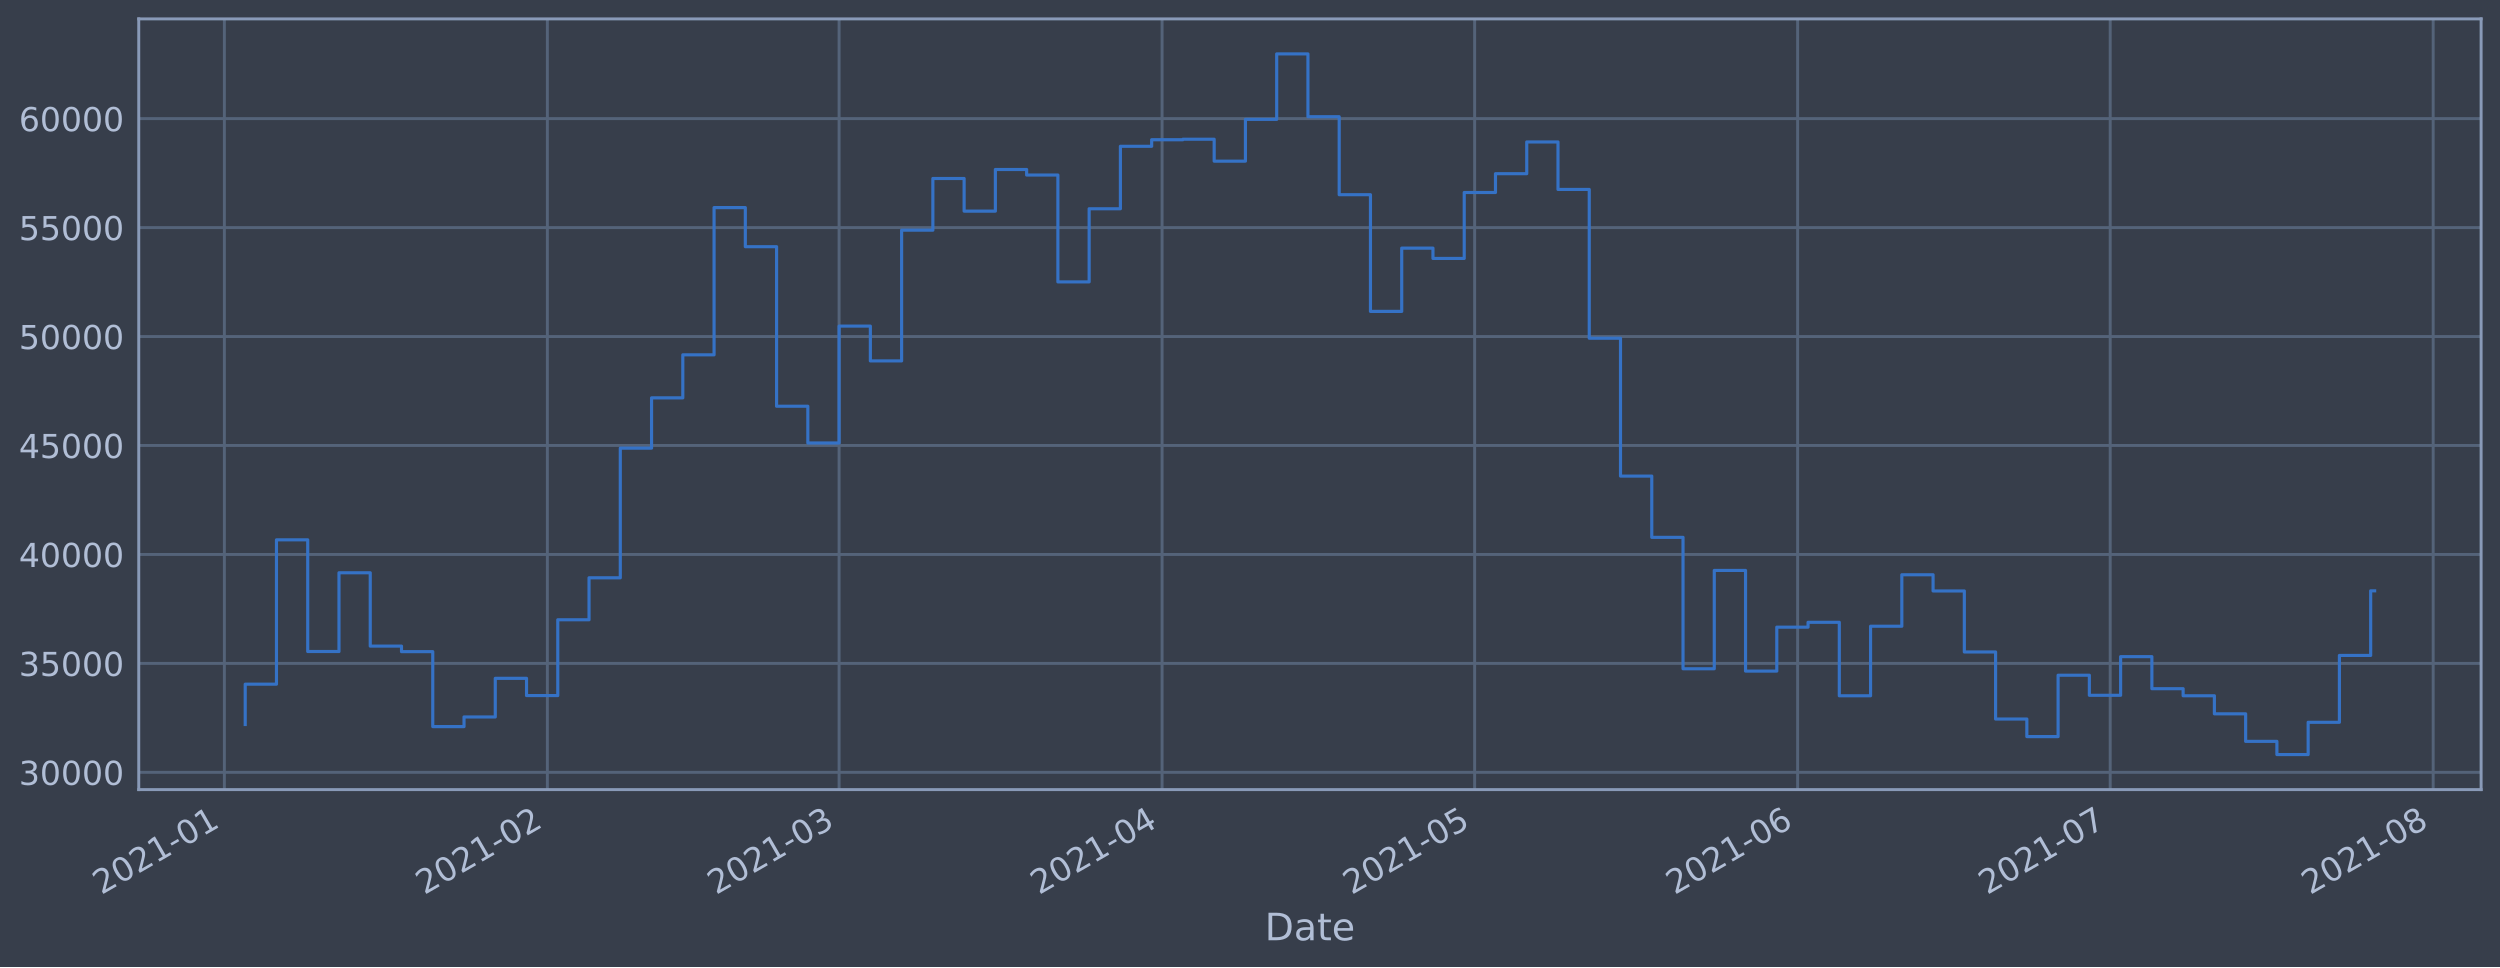
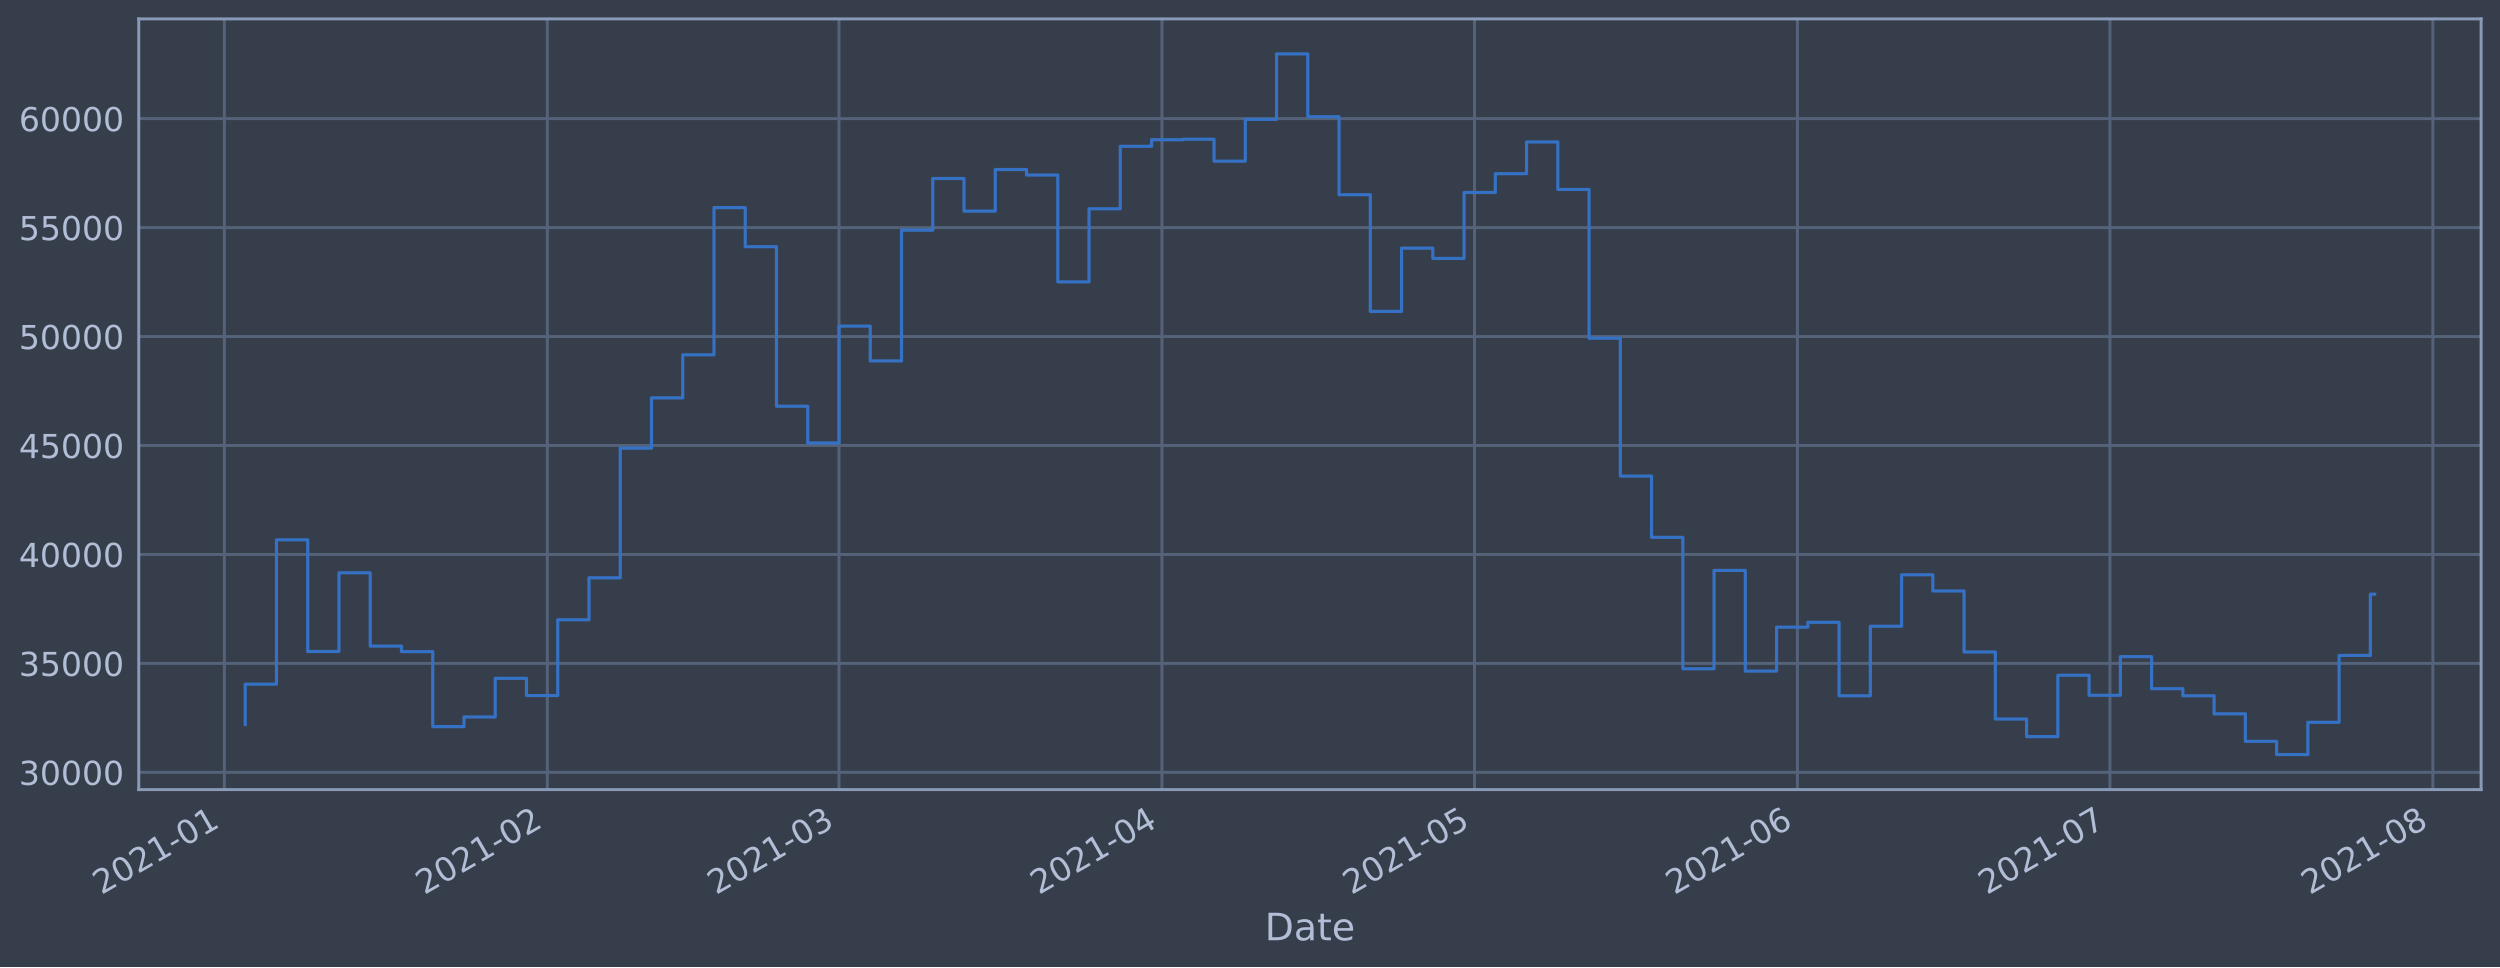
<svg xmlns="http://www.w3.org/2000/svg" xmlns:xlink="http://www.w3.org/1999/xlink" height="368.58pt" version="1.1" viewBox="0 0 952.884 368.58" width="952.884pt">
  <defs>
    <style type="text/css">*{stroke-linecap:butt;stroke-linejoin:round;}</style>
  </defs>
  <g id="figure_1">
    <g id="patch_1">
      <path d="M 0 368.58  L 952.884 368.58  L 952.884 0  L 0 0  z " style="fill:#373e4b;" />
    </g>
    <g id="axes_1">
      <g id="patch_2">
        <path d="M 52.884 300.96  L 945.684 300.96  L 945.684 7.2  L 52.884 7.2  z " style="fill:#373e4b;" />
      </g>
      <g id="matplotlib.axis_1">
        <g id="xtick_1">
          <g id="line2d_1">
-             <path clip-path="url(#p97edfc64f9)" d="M 85.523 300.96  L 85.523 7.2  " style="fill:none;stroke:#546379;stroke-linecap:square;stroke-width:1.12;" />
+             <path clip-path="url(#p41b7bb69be)" d="M 85.524 300.96  L 85.524 7.2  " style="fill:none;stroke:#546379;stroke-linecap:square;stroke-width:1.12;" />
          </g>
          <g id="line2d_2" />
          <g id="text_1">
-             <g style="fill:#b1bed6;" transform="translate(38.61992 341.1745)rotate(-30)scale(0.126 -0.126)">
+             <g style="fill:#b1bed6;" transform="translate(38.62105 341.1745)rotate(-30)scale(0.126 -0.126)">
              <defs>
                <path d="M 1228 531  L 3431 531  L 3431 0  L 469 0  L 469 531  Q 828 903 1448 1529  Q 2069 2156 2228 2338  Q 2531 2678 2651 2914  Q 2772 3150 2772 3378  Q 2772 3750 2511 3984  Q 2250 4219 1831 4219  Q 1534 4219 1204 4116  Q 875 4013 500 3803  L 500 4441  Q 881 4594 1212 4672  Q 1544 4750 1819 4750  Q 2544 4750 2975 4387  Q 3406 4025 3406 3419  Q 3406 3131 3298 2873  Q 3191 2616 2906 2266  Q 2828 2175 2409 1742  Q 1991 1309 1228 531  z " id="DejaVuSans-32" transform="scale(0.015625)" />
                <path d="M 2034 4250  Q 1547 4250 1301 3770  Q 1056 3291 1056 2328  Q 1056 1369 1301 889  Q 1547 409 2034 409  Q 2525 409 2770 889  Q 3016 1369 3016 2328  Q 3016 3291 2770 3770  Q 2525 4250 2034 4250  z M 2034 4750  Q 2819 4750 3233 4129  Q 3647 3509 3647 2328  Q 3647 1150 3233 529  Q 2819 -91 2034 -91  Q 1250 -91 836 529  Q 422 1150 422 2328  Q 422 3509 836 4129  Q 1250 4750 2034 4750  z " id="DejaVuSans-30" transform="scale(0.015625)" />
                <path d="M 794 531  L 1825 531  L 1825 4091  L 703 3866  L 703 4441  L 1819 4666  L 2450 4666  L 2450 531  L 3481 531  L 3481 0  L 794 0  L 794 531  z " id="DejaVuSans-31" transform="scale(0.015625)" />
                <path d="M 313 2009  L 1997 2009  L 1997 1497  L 313 1497  L 313 2009  z " id="DejaVuSans-2d" transform="scale(0.015625)" />
              </defs>
              <use xlink:href="#DejaVuSans-32" />
              <use x="63.623" xlink:href="#DejaVuSans-30" />
              <use x="127.246" xlink:href="#DejaVuSans-32" />
              <use x="190.869" xlink:href="#DejaVuSans-31" />
              <use x="254.492" xlink:href="#DejaVuSans-2d" />
              <use x="290.576" xlink:href="#DejaVuSans-30" />
              <use x="354.199" xlink:href="#DejaVuSans-31" />
            </g>
          </g>
        </g>
        <g id="xtick_2">
          <g id="line2d_3">
-             <path clip-path="url(#p97edfc64f9)" d="M 208.63 300.96  L 208.63 7.2  " style="fill:none;stroke:#546379;stroke-linecap:square;stroke-width:1.12;" />
+             <path clip-path="url(#p41b7bb69be)" d="M 208.614 300.96  L 208.614 7.2  " style="fill:none;stroke:#546379;stroke-linecap:square;stroke-width:1.12;" />
          </g>
          <g id="line2d_4" />
          <g id="text_2">
-             <g style="fill:#b1bed6;" transform="translate(161.7267 341.1745)rotate(-30)scale(0.126 -0.126)">
+             <g style="fill:#b1bed6;" transform="translate(161.7103 341.1745)rotate(-30)scale(0.126 -0.126)">
              <use xlink:href="#DejaVuSans-32" />
              <use x="63.623" xlink:href="#DejaVuSans-30" />
              <use x="127.246" xlink:href="#DejaVuSans-32" />
              <use x="190.869" xlink:href="#DejaVuSans-31" />
              <use x="254.492" xlink:href="#DejaVuSans-2d" />
              <use x="290.576" xlink:href="#DejaVuSans-30" />
              <use x="354.199" xlink:href="#DejaVuSans-32" />
            </g>
          </g>
        </g>
        <g id="xtick_3">
          <g id="line2d_5">
-             <path clip-path="url(#p97edfc64f9)" d="M 319.823 300.96  L 319.823 7.2  " style="fill:none;stroke:#546379;stroke-linecap:square;stroke-width:1.12;" />
+             <path clip-path="url(#p41b7bb69be)" d="M 319.791 300.96  L 319.791 7.2  " style="fill:none;stroke:#546379;stroke-linecap:square;stroke-width:1.12;" />
          </g>
          <g id="line2d_6" />
          <g id="text_3">
-             <g style="fill:#b1bed6;" transform="translate(272.92 341.1745)rotate(-30)scale(0.126 -0.126)">
+             <g style="fill:#b1bed6;" transform="translate(272.8877 341.1745)rotate(-30)scale(0.126 -0.126)">
              <defs>
                <path d="M 2597 2516  Q 3050 2419 3304 2112  Q 3559 1806 3559 1356  Q 3559 666 3084 287  Q 2609 -91 1734 -91  Q 1441 -91 1130 -33  Q 819 25 488 141  L 488 750  Q 750 597 1062 519  Q 1375 441 1716 441  Q 2309 441 2620 675  Q 2931 909 2931 1356  Q 2931 1769 2642 2001  Q 2353 2234 1838 2234  L 1294 2234  L 1294 2753  L 1863 2753  Q 2328 2753 2575 2939  Q 2822 3125 2822 3475  Q 2822 3834 2567 4026  Q 2313 4219 1838 4219  Q 1578 4219 1281 4162  Q 984 4106 628 3988  L 628 4550  Q 988 4650 1302 4700  Q 1616 4750 1894 4750  Q 2613 4750 3031 4423  Q 3450 4097 3450 3541  Q 3450 3153 3228 2886  Q 3006 2619 2597 2516  z " id="DejaVuSans-33" transform="scale(0.015625)" />
              </defs>
              <use xlink:href="#DejaVuSans-32" />
              <use x="63.623" xlink:href="#DejaVuSans-30" />
              <use x="127.246" xlink:href="#DejaVuSans-32" />
              <use x="190.869" xlink:href="#DejaVuSans-31" />
              <use x="254.492" xlink:href="#DejaVuSans-2d" />
              <use x="290.576" xlink:href="#DejaVuSans-30" />
              <use x="354.199" xlink:href="#DejaVuSans-33" />
            </g>
          </g>
        </g>
        <g id="xtick_4">
          <g id="line2d_7">
-             <path clip-path="url(#p97edfc64f9)" d="M 442.93 300.96  L 442.93 7.2  " style="fill:none;stroke:#546379;stroke-linecap:square;stroke-width:1.12;" />
+             <path clip-path="url(#p41b7bb69be)" d="M 442.88 300.96  L 442.88 7.2  " style="fill:none;stroke:#546379;stroke-linecap:square;stroke-width:1.12;" />
          </g>
          <g id="line2d_8" />
          <g id="text_4">
-             <g style="fill:#b1bed6;" transform="translate(396.0268 341.1745)rotate(-30)scale(0.126 -0.126)">
+             <g style="fill:#b1bed6;" transform="translate(395.977 341.1745)rotate(-30)scale(0.126 -0.126)">
              <defs>
                <path d="M 2419 4116  L 825 1625  L 2419 1625  L 2419 4116  z M 2253 4666  L 3047 4666  L 3047 1625  L 3713 1625  L 3713 1100  L 3047 1100  L 3047 0  L 2419 0  L 2419 1100  L 313 1100  L 313 1709  L 2253 4666  z " id="DejaVuSans-34" transform="scale(0.015625)" />
              </defs>
              <use xlink:href="#DejaVuSans-32" />
              <use x="63.623" xlink:href="#DejaVuSans-30" />
              <use x="127.246" xlink:href="#DejaVuSans-32" />
              <use x="190.869" xlink:href="#DejaVuSans-31" />
              <use x="254.492" xlink:href="#DejaVuSans-2d" />
              <use x="290.576" xlink:href="#DejaVuSans-30" />
              <use x="354.199" xlink:href="#DejaVuSans-34" />
            </g>
          </g>
        </g>
        <g id="xtick_5">
          <g id="line2d_9">
-             <path clip-path="url(#p97edfc64f9)" d="M 562.066 300.96  L 562.066 7.2  " style="fill:none;stroke:#546379;stroke-linecap:square;stroke-width:1.12;" />
+             <path clip-path="url(#p41b7bb69be)" d="M 561.999 300.96  L 561.999 7.2  " style="fill:none;stroke:#546379;stroke-linecap:square;stroke-width:1.12;" />
          </g>
          <g id="line2d_10" />
          <g id="text_5">
-             <g style="fill:#b1bed6;" transform="translate(515.1625 341.1745)rotate(-30)scale(0.126 -0.126)">
+             <g style="fill:#b1bed6;" transform="translate(515.0956 341.1745)rotate(-30)scale(0.126 -0.126)">
              <defs>
                <path d="M 691 4666  L 3169 4666  L 3169 4134  L 1269 4134  L 1269 2991  Q 1406 3038 1543 3061  Q 1681 3084 1819 3084  Q 2600 3084 3056 2656  Q 3513 2228 3513 1497  Q 3513 744 3044 326  Q 2575 -91 1722 -91  Q 1428 -91 1123 -41  Q 819 9 494 109  L 494 744  Q 775 591 1075 516  Q 1375 441 1709 441  Q 2250 441 2565 725  Q 2881 1009 2881 1497  Q 2881 1984 2565 2268  Q 2250 2553 1709 2553  Q 1456 2553 1204 2497  Q 953 2441 691 2322  L 691 4666  z " id="DejaVuSans-35" transform="scale(0.015625)" />
              </defs>
              <use xlink:href="#DejaVuSans-32" />
              <use x="63.623" xlink:href="#DejaVuSans-30" />
              <use x="127.246" xlink:href="#DejaVuSans-32" />
              <use x="190.869" xlink:href="#DejaVuSans-31" />
              <use x="254.492" xlink:href="#DejaVuSans-2d" />
              <use x="290.576" xlink:href="#DejaVuSans-30" />
              <use x="354.199" xlink:href="#DejaVuSans-35" />
            </g>
          </g>
        </g>
        <g id="xtick_6">
          <g id="line2d_11">
-             <path clip-path="url(#p97edfc64f9)" d="M 685.173 300.96  L 685.173 7.2  " style="fill:none;stroke:#546379;stroke-linecap:square;stroke-width:1.12;" />
+             <path clip-path="url(#p41b7bb69be)" d="M 685.088 300.96  L 685.088 7.2  " style="fill:none;stroke:#546379;stroke-linecap:square;stroke-width:1.12;" />
          </g>
          <g id="line2d_12" />
          <g id="text_6">
-             <g style="fill:#b1bed6;" transform="translate(638.2693 341.1745)rotate(-30)scale(0.126 -0.126)">
+             <g style="fill:#b1bed6;" transform="translate(638.1849 341.1745)rotate(-30)scale(0.126 -0.126)">
              <defs>
                <path d="M 2113 2584  Q 1688 2584 1439 2293  Q 1191 2003 1191 1497  Q 1191 994 1439 701  Q 1688 409 2113 409  Q 2538 409 2786 701  Q 3034 994 3034 1497  Q 3034 2003 2786 2293  Q 2538 2584 2113 2584  z M 3366 4563  L 3366 3988  Q 3128 4100 2886 4159  Q 2644 4219 2406 4219  Q 1781 4219 1451 3797  Q 1122 3375 1075 2522  Q 1259 2794 1537 2939  Q 1816 3084 2150 3084  Q 2853 3084 3261 2657  Q 3669 2231 3669 1497  Q 3669 778 3244 343  Q 2819 -91 2113 -91  Q 1303 -91 875 529  Q 447 1150 447 2328  Q 447 3434 972 4092  Q 1497 4750 2381 4750  Q 2619 4750 2861 4703  Q 3103 4656 3366 4563  z " id="DejaVuSans-36" transform="scale(0.015625)" />
              </defs>
              <use xlink:href="#DejaVuSans-32" />
              <use x="63.623" xlink:href="#DejaVuSans-30" />
              <use x="127.246" xlink:href="#DejaVuSans-32" />
              <use x="190.869" xlink:href="#DejaVuSans-31" />
              <use x="254.492" xlink:href="#DejaVuSans-2d" />
              <use x="290.576" xlink:href="#DejaVuSans-30" />
              <use x="354.199" xlink:href="#DejaVuSans-36" />
            </g>
          </g>
        </g>
        <g id="xtick_7">
          <g id="line2d_13">
-             <path clip-path="url(#p97edfc64f9)" d="M 804.308 300.96  L 804.308 7.2  " style="fill:none;stroke:#546379;stroke-linecap:square;stroke-width:1.12;" />
+             <path clip-path="url(#p41b7bb69be)" d="M 804.207 300.96  L 804.207 7.2  " style="fill:none;stroke:#546379;stroke-linecap:square;stroke-width:1.12;" />
          </g>
          <g id="line2d_14" />
          <g id="text_7">
-             <g style="fill:#b1bed6;" transform="translate(757.4049 341.1745)rotate(-30)scale(0.126 -0.126)">
+             <g style="fill:#b1bed6;" transform="translate(757.3035 341.1745)rotate(-30)scale(0.126 -0.126)">
              <defs>
                <path d="M 525 4666  L 3525 4666  L 3525 4397  L 1831 0  L 1172 0  L 2766 4134  L 525 4134  L 525 4666  z " id="DejaVuSans-37" transform="scale(0.015625)" />
              </defs>
              <use xlink:href="#DejaVuSans-32" />
              <use x="63.623" xlink:href="#DejaVuSans-30" />
              <use x="127.246" xlink:href="#DejaVuSans-32" />
              <use x="190.869" xlink:href="#DejaVuSans-31" />
              <use x="254.492" xlink:href="#DejaVuSans-2d" />
              <use x="290.576" xlink:href="#DejaVuSans-30" />
              <use x="354.199" xlink:href="#DejaVuSans-37" />
            </g>
          </g>
        </g>
        <g id="xtick_8">
          <g id="line2d_15">
-             <path clip-path="url(#p97edfc64f9)" d="M 927.415 300.96  L 927.415 7.2  " style="fill:none;stroke:#546379;stroke-linecap:square;stroke-width:1.12;" />
+             <path clip-path="url(#p41b7bb69be)" d="M 927.296 300.96  L 927.296 7.2  " style="fill:none;stroke:#546379;stroke-linecap:square;stroke-width:1.12;" />
          </g>
          <g id="line2d_16" />
          <g id="text_8">
-             <g style="fill:#b1bed6;" transform="translate(880.5118 341.1745)rotate(-30)scale(0.126 -0.126)">
+             <g style="fill:#b1bed6;" transform="translate(880.3928 341.1745)rotate(-30)scale(0.126 -0.126)">
              <defs>
                <path d="M 2034 2216  Q 1584 2216 1326 1975  Q 1069 1734 1069 1313  Q 1069 891 1326 650  Q 1584 409 2034 409  Q 2484 409 2743 651  Q 3003 894 3003 1313  Q 3003 1734 2745 1975  Q 2488 2216 2034 2216  z M 1403 2484  Q 997 2584 770 2862  Q 544 3141 544 3541  Q 544 4100 942 4425  Q 1341 4750 2034 4750  Q 2731 4750 3128 4425  Q 3525 4100 3525 3541  Q 3525 3141 3298 2862  Q 3072 2584 2669 2484  Q 3125 2378 3379 2068  Q 3634 1759 3634 1313  Q 3634 634 3220 271  Q 2806 -91 2034 -91  Q 1263 -91 848 271  Q 434 634 434 1313  Q 434 1759 690 2068  Q 947 2378 1403 2484  z M 1172 3481  Q 1172 3119 1398 2916  Q 1625 2713 2034 2713  Q 2441 2713 2670 2916  Q 2900 3119 2900 3481  Q 2900 3844 2670 4047  Q 2441 4250 2034 4250  Q 1625 4250 1398 4047  Q 1172 3844 1172 3481  z " id="DejaVuSans-38" transform="scale(0.015625)" />
              </defs>
              <use xlink:href="#DejaVuSans-32" />
              <use x="63.623" xlink:href="#DejaVuSans-30" />
              <use x="127.246" xlink:href="#DejaVuSans-32" />
              <use x="190.869" xlink:href="#DejaVuSans-31" />
              <use x="254.492" xlink:href="#DejaVuSans-2d" />
              <use x="290.576" xlink:href="#DejaVuSans-30" />
              <use x="354.199" xlink:href="#DejaVuSans-38" />
            </g>
          </g>
        </g>
        <g id="text_9">
          <g style="fill:#b1bed6;" transform="translate(482.0746 358.3856)scale(0.144 -0.144)">
            <defs>
              <path d="M 1259 4147  L 1259 519  L 2022 519  Q 2988 519 3436 956  Q 3884 1394 3884 2338  Q 3884 3275 3436 3711  Q 2988 4147 2022 4147  L 1259 4147  z M 628 4666  L 1925 4666  Q 3281 4666 3915 4102  Q 4550 3538 4550 2338  Q 4550 1131 3912 565  Q 3275 0 1925 0  L 628 0  L 628 4666  z " id="DejaVuSans-44" transform="scale(0.015625)" />
              <path d="M 2194 1759  Q 1497 1759 1228 1600  Q 959 1441 959 1056  Q 959 750 1161 570  Q 1363 391 1709 391  Q 2188 391 2477 730  Q 2766 1069 2766 1631  L 2766 1759  L 2194 1759  z M 3341 1997  L 3341 0  L 2766 0  L 2766 531  Q 2569 213 2275 61  Q 1981 -91 1556 -91  Q 1019 -91 701 211  Q 384 513 384 1019  Q 384 1609 779 1909  Q 1175 2209 1959 2209  L 2766 2209  L 2766 2266  Q 2766 2663 2505 2880  Q 2244 3097 1772 3097  Q 1472 3097 1187 3025  Q 903 2953 641 2809  L 641 3341  Q 956 3463 1253 3523  Q 1550 3584 1831 3584  Q 2591 3584 2966 3190  Q 3341 2797 3341 1997  z " id="DejaVuSans-61" transform="scale(0.015625)" />
              <path d="M 1172 4494  L 1172 3500  L 2356 3500  L 2356 3053  L 1172 3053  L 1172 1153  Q 1172 725 1289 603  Q 1406 481 1766 481  L 2356 481  L 2356 0  L 1766 0  Q 1100 0 847 248  Q 594 497 594 1153  L 594 3053  L 172 3053  L 172 3500  L 594 3500  L 594 4494  L 1172 4494  z " id="DejaVuSans-74" transform="scale(0.015625)" />
              <path d="M 3597 1894  L 3597 1613  L 953 1613  Q 991 1019 1311 708  Q 1631 397 2203 397  Q 2534 397 2845 478  Q 3156 559 3463 722  L 3463 178  Q 3153 47 2828 -22  Q 2503 -91 2169 -91  Q 1331 -91 842 396  Q 353 884 353 1716  Q 353 2575 817 3079  Q 1281 3584 2069 3584  Q 2775 3584 3186 3129  Q 3597 2675 3597 1894  z M 3022 2063  Q 3016 2534 2758 2815  Q 2500 3097 2075 3097  Q 1594 3097 1305 2825  Q 1016 2553 972 2059  L 3022 2063  z " id="DejaVuSans-65" transform="scale(0.015625)" />
            </defs>
            <use xlink:href="#DejaVuSans-44" />
            <use x="77.002" xlink:href="#DejaVuSans-61" />
            <use x="138.281" xlink:href="#DejaVuSans-74" />
            <use x="177.49" xlink:href="#DejaVuSans-65" />
          </g>
        </g>
      </g>
      <g id="matplotlib.axis_2">
        <g id="ytick_1">
          <g id="line2d_17">
-             <path clip-path="url(#p97edfc64f9)" d="M 52.884 294.384  L 945.684 294.384  " style="fill:none;stroke:#546379;stroke-linecap:square;stroke-width:1.12;" />
+             <path clip-path="url(#p41b7bb69be)" d="M 52.884 294.384  L 945.684 294.384  " style="fill:none;stroke:#546379;stroke-linecap:square;stroke-width:1.12;" />
          </g>
          <g id="line2d_18" />
          <g id="text_10">
            <g style="fill:#b1bed6;" transform="translate(7.2 299.1712)scale(0.126 -0.126)">
              <use xlink:href="#DejaVuSans-33" />
              <use x="63.623" xlink:href="#DejaVuSans-30" />
              <use x="127.246" xlink:href="#DejaVuSans-30" />
              <use x="190.869" xlink:href="#DejaVuSans-30" />
              <use x="254.492" xlink:href="#DejaVuSans-30" />
            </g>
          </g>
        </g>
        <g id="ytick_2">
          <g id="line2d_19">
-             <path clip-path="url(#p97edfc64f9)" d="M 52.884 252.856  L 945.684 252.856  " style="fill:none;stroke:#546379;stroke-linecap:square;stroke-width:1.12;" />
+             <path clip-path="url(#p41b7bb69be)" d="M 52.884 252.856  L 945.684 252.856  " style="fill:none;stroke:#546379;stroke-linecap:square;stroke-width:1.12;" />
          </g>
          <g id="line2d_20" />
          <g id="text_11">
            <g style="fill:#b1bed6;" transform="translate(7.2 257.6428)scale(0.126 -0.126)">
              <use xlink:href="#DejaVuSans-33" />
              <use x="63.623" xlink:href="#DejaVuSans-35" />
              <use x="127.246" xlink:href="#DejaVuSans-30" />
              <use x="190.869" xlink:href="#DejaVuSans-30" />
              <use x="254.492" xlink:href="#DejaVuSans-30" />
            </g>
          </g>
        </g>
        <g id="ytick_3">
          <g id="line2d_21">
-             <path clip-path="url(#p97edfc64f9)" d="M 52.884 211.327  L 945.684 211.327  " style="fill:none;stroke:#546379;stroke-linecap:square;stroke-width:1.12;" />
+             <path clip-path="url(#p41b7bb69be)" d="M 52.884 211.327  L 945.684 211.327  " style="fill:none;stroke:#546379;stroke-linecap:square;stroke-width:1.12;" />
          </g>
          <g id="line2d_22" />
          <g id="text_12">
            <g style="fill:#b1bed6;" transform="translate(7.2 216.1143)scale(0.126 -0.126)">
              <use xlink:href="#DejaVuSans-34" />
              <use x="63.623" xlink:href="#DejaVuSans-30" />
              <use x="127.246" xlink:href="#DejaVuSans-30" />
              <use x="190.869" xlink:href="#DejaVuSans-30" />
              <use x="254.492" xlink:href="#DejaVuSans-30" />
            </g>
          </g>
        </g>
        <g id="ytick_4">
          <g id="line2d_23">
-             <path clip-path="url(#p97edfc64f9)" d="M 52.884 169.799  L 945.684 169.799  " style="fill:none;stroke:#546379;stroke-linecap:square;stroke-width:1.12;" />
+             <path clip-path="url(#p41b7bb69be)" d="M 52.884 169.799  L 945.684 169.799  " style="fill:none;stroke:#546379;stroke-linecap:square;stroke-width:1.12;" />
          </g>
          <g id="line2d_24" />
          <g id="text_13">
            <g style="fill:#b1bed6;" transform="translate(7.2 174.5858)scale(0.126 -0.126)">
              <use xlink:href="#DejaVuSans-34" />
              <use x="63.623" xlink:href="#DejaVuSans-35" />
              <use x="127.246" xlink:href="#DejaVuSans-30" />
              <use x="190.869" xlink:href="#DejaVuSans-30" />
              <use x="254.492" xlink:href="#DejaVuSans-30" />
            </g>
          </g>
        </g>
        <g id="ytick_5">
          <g id="line2d_25">
-             <path clip-path="url(#p97edfc64f9)" d="M 52.884 128.27  L 945.684 128.27  " style="fill:none;stroke:#546379;stroke-linecap:square;stroke-width:1.12;" />
+             <path clip-path="url(#p41b7bb69be)" d="M 52.884 128.27  L 945.684 128.27  " style="fill:none;stroke:#546379;stroke-linecap:square;stroke-width:1.12;" />
          </g>
          <g id="line2d_26" />
          <g id="text_14">
            <g style="fill:#b1bed6;" transform="translate(7.2 133.0573)scale(0.126 -0.126)">
              <use xlink:href="#DejaVuSans-35" />
              <use x="63.623" xlink:href="#DejaVuSans-30" />
              <use x="127.246" xlink:href="#DejaVuSans-30" />
              <use x="190.869" xlink:href="#DejaVuSans-30" />
              <use x="254.492" xlink:href="#DejaVuSans-30" />
            </g>
          </g>
        </g>
        <g id="ytick_6">
          <g id="line2d_27">
-             <path clip-path="url(#p97edfc64f9)" d="M 52.884 86.742  L 945.684 86.742  " style="fill:none;stroke:#546379;stroke-linecap:square;stroke-width:1.12;" />
+             <path clip-path="url(#p41b7bb69be)" d="M 52.884 86.742  L 945.684 86.742  " style="fill:none;stroke:#546379;stroke-linecap:square;stroke-width:1.12;" />
          </g>
          <g id="line2d_28" />
          <g id="text_15">
            <g style="fill:#b1bed6;" transform="translate(7.2 91.52883)scale(0.126 -0.126)">
              <use xlink:href="#DejaVuSans-35" />
              <use x="63.623" xlink:href="#DejaVuSans-35" />
              <use x="127.246" xlink:href="#DejaVuSans-30" />
              <use x="190.869" xlink:href="#DejaVuSans-30" />
              <use x="254.492" xlink:href="#DejaVuSans-30" />
            </g>
          </g>
        </g>
        <g id="ytick_7">
          <g id="line2d_29">
-             <path clip-path="url(#p97edfc64f9)" d="M 52.884 45.213  L 945.684 45.213  " style="fill:none;stroke:#546379;stroke-linecap:square;stroke-width:1.12;" />
+             <path clip-path="url(#p41b7bb69be)" d="M 52.884 45.213  L 945.684 45.213  " style="fill:none;stroke:#546379;stroke-linecap:square;stroke-width:1.12;" />
          </g>
          <g id="line2d_30" />
          <g id="text_16">
            <g style="fill:#b1bed6;" transform="translate(7.2 50.00035)scale(0.126 -0.126)">
              <use xlink:href="#DejaVuSans-36" />
              <use x="63.623" xlink:href="#DejaVuSans-30" />
              <use x="127.246" xlink:href="#DejaVuSans-30" />
              <use x="190.869" xlink:href="#DejaVuSans-30" />
              <use x="254.492" xlink:href="#DejaVuSans-30" />
            </g>
          </g>
        </g>
      </g>
      <g id="line2d_31">
-         <path clip-path="url(#p97edfc64f9)" d="M 93.466 276.149  L 93.466 260.774  L 105.379 260.774  L 105.379 205.76  L 117.293 205.76  L 117.293 248.33  L 129.206 248.33  L 129.206 218.317  L 141.12 218.317  L 141.12 246.269  L 153.033 246.269  L 153.033 248.379  L 164.947 248.379  L 164.947 276.944  L 176.861 276.944  L 176.861 273.273  L 188.774 273.273  L 188.774 258.551  L 200.688 258.551  L 200.688 265.124  L 212.601 265.124  L 212.601 236.227  L 224.515 236.227  L 224.515 220.23  L 236.428 220.23  L 236.428 170.811  L 248.342 170.811  L 248.342 151.649  L 260.255 151.649  L 260.255 135.246  L 272.169 135.246  L 272.169 79.13  L 284.083 79.13  L 284.083 94.023  L 295.996 94.023  L 295.996 154.845  L 307.91 154.845  L 307.91 168.853  L 319.823 168.853  L 319.823 124.303  L 331.737 124.303  L 331.737 137.559  L 343.65 137.559  L 343.65 87.726  L 355.564 87.726  L 355.564 68.027  L 367.478 68.027  L 367.478 80.473  L 379.391 80.473  L 379.391 64.6  L 391.305 64.6  L 391.305 66.715  L 403.218 66.715  L 403.218 107.438  L 415.132 107.438  L 415.132 79.566  L 427.045 79.566  L 427.045 55.76  L 438.959 55.76  L 438.959 53.259  L 450.872 53.259  L 450.872 53.07  L 462.786 53.07  L 462.786 61.421  L 474.7 61.421  L 474.7 45.505  L 486.613 45.505  L 486.613 20.553  L 498.527 20.553  L 498.527 44.49  L 510.44 44.49  L 510.44 74.218  L 522.354 74.218  L 522.354 118.693  L 534.267 118.693  L 534.267 94.577  L 546.181 94.577  L 546.181 98.501  L 558.095 98.501  L 558.095 73.366  L 570.008 73.366  L 570.008 66.2  L 581.922 66.2  L 581.922 54.11  L 593.835 54.11  L 593.835 72.207  L 605.749 72.207  L 605.749 128.914  L 617.662 128.914  L 617.662 181.458  L 629.576 181.458  L 629.576 204.813  L 641.49 204.813  L 641.49 254.894  L 653.403 254.894  L 653.403 217.423  L 665.317 217.423  L 665.317 255.782  L 677.23 255.782  L 677.23 239.046  L 689.144 239.046  L 689.144 237.195  L 701.057 237.195  L 701.057 265.191  L 712.971 265.191  L 712.971 238.698  L 724.884 238.698  L 724.884 219.078  L 736.798 219.078  L 736.798 225.24  L 748.712 225.24  L 748.712 248.502  L 760.625 248.502  L 760.625 274.055  L 772.539 274.055  L 772.539 280.758  L 784.452 280.758  L 784.452 257.368  L 796.366 257.368  L 796.366 265.008  L 808.279 265.008  L 808.279 250.287  L 820.193 250.287  L 820.193 262.498  L 832.107 262.498  L 832.107 265.185  L 844.02 265.185  L 844.02 272.07  L 855.934 272.07  L 855.934 282.58  L 867.847 282.58  L 867.847 287.607  L 879.761 287.607  L 879.761 275.299  L 891.674 275.299  L 891.674 249.823  L 903.588 249.823  L 903.588 225.194  L 905.102 225.194  L 905.102 225.194  " style="fill:none;stroke:#3572c6;stroke-linecap:square;stroke-width:1.2;" />
+         <path clip-path="url(#p41b7bb69be)" d="M 93.466 276.149  L 93.466 260.774  L 105.377 260.774  L 105.377 205.76  L 117.289 205.76  L 117.289 248.33  L 129.201 248.33  L 129.201 218.317  L 141.113 218.317  L 141.113 246.269  L 153.025 246.269  L 153.025 248.379  L 164.937 248.379  L 164.937 276.944  L 176.849 276.944  L 176.849 273.273  L 188.76 273.273  L 188.76 258.551  L 200.672 258.551  L 200.672 265.124  L 212.584 265.124  L 212.584 236.227  L 224.496 236.227  L 224.496 220.23  L 236.408 220.23  L 236.408 170.811  L 248.32 170.811  L 248.32 151.649  L 260.232 151.649  L 260.232 135.246  L 272.144 135.246  L 272.144 79.13  L 284.055 79.13  L 284.055 94.023  L 295.967 94.023  L 295.967 154.845  L 307.879 154.845  L 307.879 168.853  L 319.791 168.853  L 319.791 124.303  L 331.703 124.303  L 331.703 137.559  L 343.615 137.559  L 343.615 87.726  L 355.527 87.726  L 355.527 68.027  L 367.438 68.027  L 367.438 80.473  L 379.35 80.473  L 379.35 64.6  L 391.262 64.6  L 391.262 66.715  L 403.174 66.715  L 403.174 107.438  L 415.086 107.438  L 415.086 79.566  L 426.998 79.566  L 426.998 55.76  L 438.91 55.76  L 438.91 53.259  L 450.821 53.259  L 450.821 53.07  L 462.733 53.07  L 462.733 61.421  L 474.645 61.421  L 474.645 45.505  L 486.557 45.505  L 486.557 20.553  L 498.469 20.553  L 498.469 44.49  L 510.381 44.49  L 510.381 74.218  L 522.293 74.218  L 522.293 118.693  L 534.205 118.693  L 534.205 94.577  L 546.116 94.577  L 546.116 98.501  L 558.028 98.501  L 558.028 73.366  L 569.94 73.366  L 569.94 66.2  L 581.852 66.2  L 581.852 54.11  L 593.764 54.11  L 593.764 72.207  L 605.676 72.207  L 605.676 128.914  L 617.588 128.914  L 617.588 181.458  L 629.499 181.458  L 629.499 204.813  L 641.411 204.813  L 641.411 254.894  L 653.323 254.894  L 653.323 217.423  L 665.235 217.423  L 665.235 255.782  L 677.147 255.782  L 677.147 239.046  L 689.059 239.046  L 689.059 237.195  L 700.971 237.195  L 700.971 265.191  L 712.882 265.191  L 712.882 238.698  L 724.794 238.698  L 724.794 219.078  L 736.706 219.078  L 736.706 225.24  L 748.618 225.24  L 748.618 248.502  L 760.53 248.502  L 760.53 274.055  L 772.442 274.055  L 772.442 280.758  L 784.354 280.758  L 784.354 257.368  L 796.266 257.368  L 796.266 265.008  L 808.177 265.008  L 808.177 250.287  L 820.089 250.287  L 820.089 262.498  L 832.001 262.498  L 832.001 265.185  L 843.913 265.185  L 843.913 272.07  L 855.825 272.07  L 855.825 282.58  L 867.737 282.58  L 867.737 287.607  L 879.649 287.607  L 879.649 275.299  L 891.56 275.299  L 891.56 249.823  L 903.472 249.823  L 903.472 226.486  L 905.102 226.486  L 905.102 226.486  " style="fill:none;stroke:#3572c6;stroke-linecap:square;stroke-width:1.2;" />
      </g>
      <g id="patch_3">
        <path d="M 52.884 300.96  L 52.884 7.2  " style="fill:none;stroke:#899ab8;stroke-linecap:square;stroke-linejoin:miter;stroke-width:1.12;" />
      </g>
      <g id="patch_4">
        <path d="M 945.684 300.96  L 945.684 7.2  " style="fill:none;stroke:#899ab8;stroke-linecap:square;stroke-linejoin:miter;stroke-width:1.12;" />
      </g>
      <g id="patch_5">
        <path d="M 52.884 300.96  L 945.684 300.96  " style="fill:none;stroke:#899ab8;stroke-linecap:square;stroke-linejoin:miter;stroke-width:1.12;" />
      </g>
      <g id="patch_6">
        <path d="M 52.884 7.2  L 945.684 7.2  " style="fill:none;stroke:#899ab8;stroke-linecap:square;stroke-linejoin:miter;stroke-width:1.12;" />
      </g>
    </g>
  </g>
  <defs>
-     <clipPath id="p97edfc64f9">
+     <clipPath id="p41b7bb69be">
      <rect height="293.76" width="892.8" x="52.884" y="7.2" />
    </clipPath>
  </defs>
</svg>
